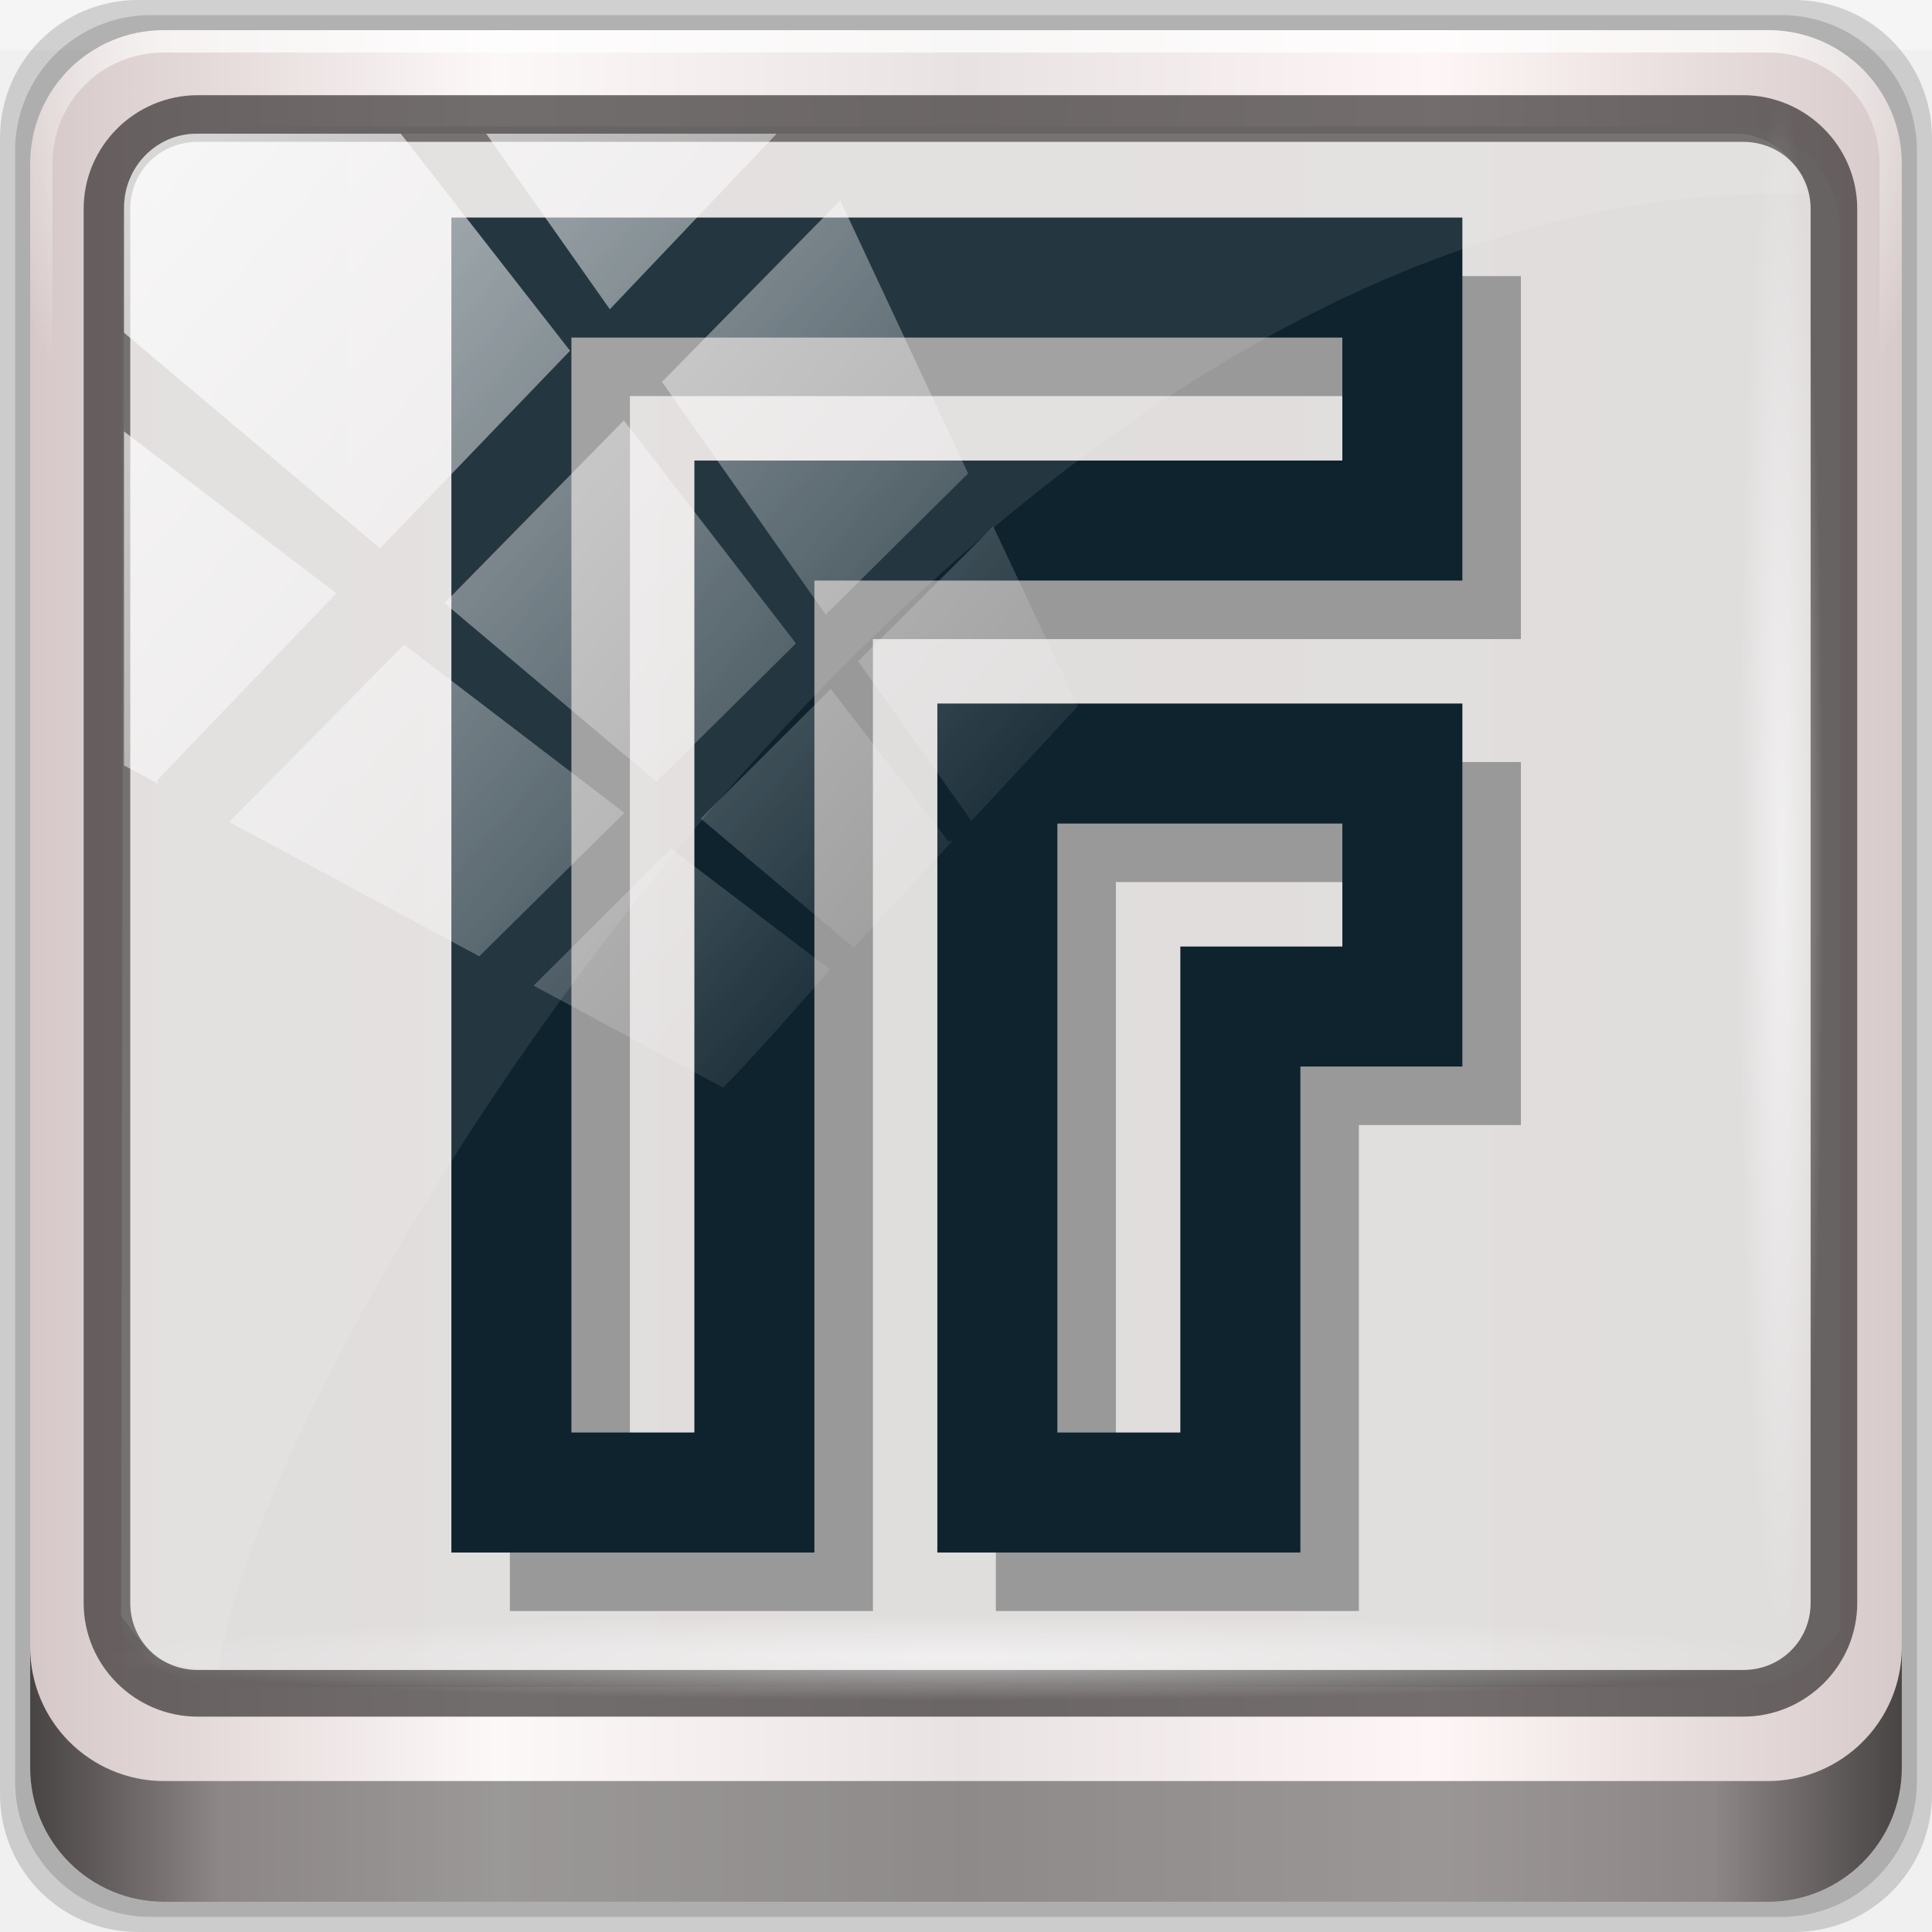
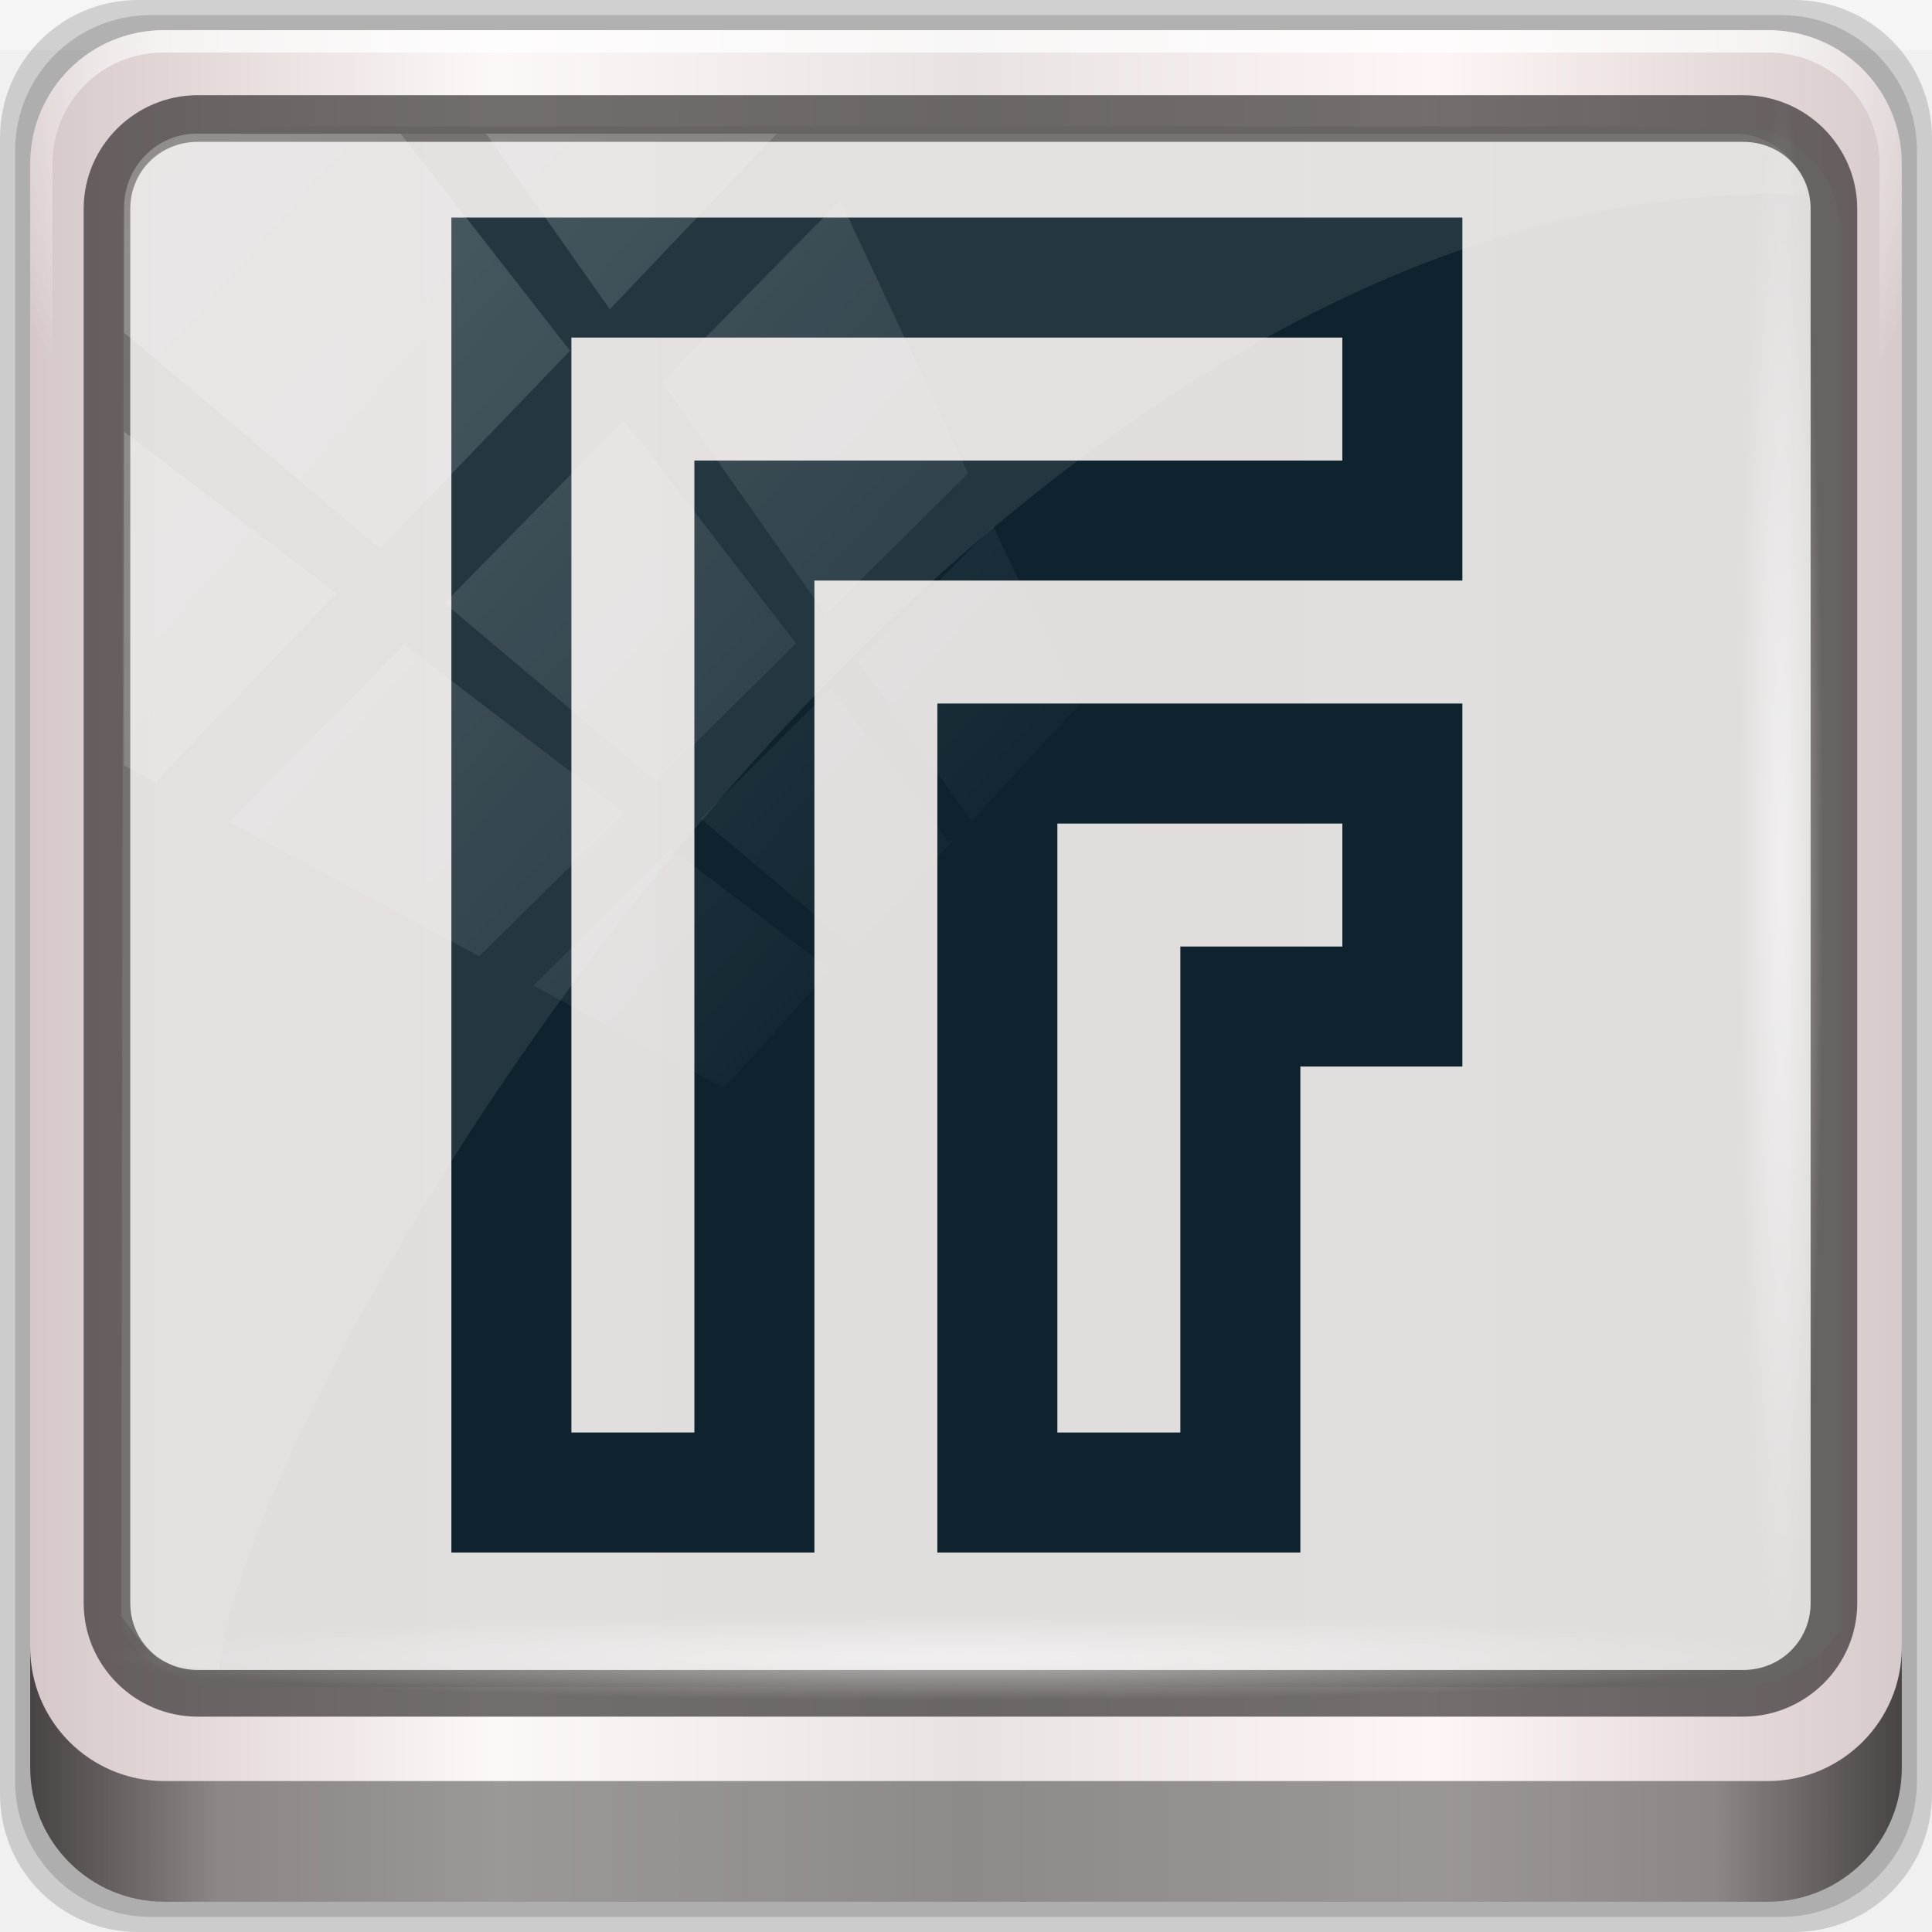
<svg xmlns="http://www.w3.org/2000/svg" xmlns:xlink="http://www.w3.org/1999/xlink" viewBox="0 0 96 96" version="1.1" id="svg6">
  <defs id="defs3051">
    <style type="text/css" id="current-color-scheme">
      .ColorScheme-Text {
        color:#4d4d4d;
      }
      </style>
    <linearGradient y2="47" x2="90" y1="47" x1="6" gradientTransform="matrix(1.141506,0,0,1.141506,7.069338,-16.1436)" gradientUnits="userSpaceOnUse" id="linearGradient7426" xlink:href="#linearGradient6139-0" />
    <linearGradient id="linearGradient6139-0">
      <stop id="stop6141-2" offset="0" style="stop-color:#d6c8c8;stop-opacity:1" />
      <stop style="stop-color:#fdf8f8;stop-opacity:1" offset="0.25" id="stop6151-0" />
      <stop style="stop-color:#e9e2e2;stop-opacity:1" offset="0.5" id="stop6147-1" />
      <stop id="stop6149-4" offset="0.75" style="stop-color:#fef6f6;stop-opacity:1" />
      <stop id="stop6143-4" offset="1" style="stop-color:#d7caca;stop-opacity:1" />
    </linearGradient>
    <radialGradient r="41" fy="6.213" fx="158" cy="6.213" cx="158" gradientTransform="matrix(0,1.729007,-2.17417,0,120.3277,-221.4261)" gradientUnits="userSpaceOnUse" id="radialGradient7428" xlink:href="#linearGradient3888-8-4-8-6" />
    <linearGradient id="linearGradient3888-8-4-8-6">
      <stop style="stop-color:#ffffff;stop-opacity:1;" offset="0" id="stop3890-4-7-9-7" />
      <stop style="stop-color:#ffffff;stop-opacity:0;" offset="1" id="stop3892-5-8-2-7" />
    </linearGradient>
    <radialGradient r="42" fy="-27" fx="48" cy="-27" cx="48" gradientTransform="matrix(-1.143651,0,0,-0.9333549,212.7619,-20.40058)" gradientUnits="userSpaceOnUse" id="radialGradient7430" xlink:href="#linearGradient4091-0-3-0-7" />
    <linearGradient id="linearGradient4091-0-3-0-7">
      <stop style="stop-color:#ffffff;stop-opacity:1;" offset="0" id="stop4093-3-6-4-2" />
      <stop id="stop4099-6-1-8-3" offset="0.8" style="stop-color:#ffffff;stop-opacity:1;" />
      <stop style="stop-color:#ffffff;stop-opacity:0;" offset="1" id="stop4095-1-0-7-9" />
    </linearGradient>
    <clipPath id="clipPath4194-1-2-5">
      <rect width="89.6" height="89.6" rx="6.4" ry="6.4" x="6.4" y="6.4" id="rect4196-1-6-2" style="fill:#ff00ff;fill-opacity:1;fill-rule:nonzero;stroke:none;stroke-width:1.067" />
    </clipPath>
    <linearGradient y2="88.172" x2="94.5" y1="88.172" x1="1.5" gradientTransform="matrix(1.031038,0,0,1.031038,12.37182,-11.98263)" gradientUnits="userSpaceOnUse" id="linearGradient7460" xlink:href="#linearGradient3832-0-6-1-1" />
    <linearGradient id="linearGradient3832-0-6-1-1">
      <stop style="stop-color:#000000;stop-opacity:1;" offset="0" id="stop3834-6-3-7-1" />
      <stop id="stop3872-2-4" offset="0.1" style="stop-color:#000000;stop-opacity:0.588;" />
      <stop style="stop-color:#000000;stop-opacity:0.588;" offset="0.9" id="stop3844-6-2-7-6" />
      <stop style="stop-color:#000000;stop-opacity:1;" offset="1" id="stop3836-5-0-2-9" />
    </linearGradient>
    <radialGradient r="43.199" fy="44.893" fx="13.948" cy="44.893" cx="13.948" gradientTransform="matrix(1.0054,0,0,0.05071751,47.32267,70.6723)" gradientUnits="userSpaceOnUse" id="radialGradient7462" xlink:href="#linearGradient3888-8-4-8-6" />
    <radialGradient r="43.199" fy="44.893" fx="13.948" cy="44.893" cx="13.948" gradientTransform="matrix(0.9158986,0,0,0.05071751,19.70581,-105.8956)" gradientUnits="userSpaceOnUse" id="radialGradient7464" xlink:href="#linearGradient3888-8-4-8-6" />
    <linearGradient y2="14.514" x2="50.528" y1="-28.642" x1="2.771" gradientUnits="userSpaceOnUse" id="linearGradient7466" xlink:href="#linearGradient3888-8-4-8-6" />
    <clipPath clipPathUnits="userSpaceOnUse" id="clipPath4156-4">
      <path style="opacity:0.6;fill:#ffffff;fill-opacity:1;stroke:none" d="m 27.046,-55.695 -14.214,13.321 h 0.061 l 15.653,21.771 10.231,-10.546 C 38.562,-32.302 27.468,-54.819 27.046,-55.695 Z M 9.647,-39.383 -5.241,-25.321 15.988,-7.806 26.372,-18.383 Z m 31.491,12.951 -9.741,9.714 8.945,12.458 7.781,-7.555 z m -49.84,4.379 -13.754,12.982 26.283,13.846 0.061,-0.062 -0.123,-0.062 L 13.599,-5.401 -8.702,-22.053 Z m 38.015,7.401 -9.803,9.775 11.579,9.559 7.628,-7.401 -8.669,-11.009 z m 20.187,5.674 -7.383,7.216 6.188,8.542 5.82,-6.137 z m -32.195,6.322 -9.557,9.498 13.662,7.185 7.934,-7.678 z m 23.312,2.374 -7.107,6.938 8.363,6.907 5.361,-5.674 -0.061,-0.092 -0.092,0.123 -6.464,-8.203 z m -8.73,8.542 -7.505,7.339 10.354,5.458 c 1.397,-1.321 5.675,-6.123 5.851,-6.322 z" id="path4158-0" />
    </clipPath>
    <linearGradient x1="7.941" y1="5.099" x2="7.941" y2="19.219" id="linearGradient4057" xlink:href="#linearGradient4281-6-89" gradientUnits="userSpaceOnUse" gradientTransform="matrix(3.53009,0,0,2.54951,16,18)" />
    <linearGradient id="linearGradient4281-6-89">
      <stop id="stop4283-9-4" style="stop-color:#1e1e1e;stop-opacity:1" offset="0" />
      <stop id="stop4285-8-1" style="stop-color:#505050;stop-opacity:1" offset="1" />
    </linearGradient>
    <linearGradient x1="38" y1="28" x2="38" y2="68" id="linearGradient3156-2" xlink:href="#linearGradient4281-6-89" gradientUnits="userSpaceOnUse" gradientTransform="translate(-100)" />
    <linearGradient x1="45.448" y1="92.54" x2="45.448" y2="7.017" id="ButtonShadow-4" gradientUnits="userSpaceOnUse" gradientTransform="scale(1.005865,0.994169)">
      <stop id="stop3750-15" style="stop-color:#000000;stop-opacity:1" offset="0" />
      <stop id="stop3752-24" style="stop-color:#000000;stop-opacity:0.588" offset="1" />
    </linearGradient>
    <filter style="color-interpolation-filters:sRGB" id="filter3174-80">
      <feGaussianBlur id="feGaussianBlur3176-2" stdDeviation="1.71" />
    </filter>
    <linearGradient x1="48" y1="20.221" x2="48" y2="138.661" id="linearGradient3613-5" xlink:href="#linearGradient3888-8-4-8-6" gradientUnits="userSpaceOnUse" />
    <clipPath id="clipPath3613-61">
      <rect width="84" height="84" rx="6" ry="6" x="6" y="6" id="rect3615-83" style="fill:#ffffff;fill-opacity:1;fill-rule:nonzero;stroke:none" />
    </clipPath>
    <filter style="color-interpolation-filters:sRGB" x="-0.192" y="-0.192" width="1.384" height="1.384" id="filter3794-5">
      <feGaussianBlur id="feGaussianBlur3796-1" stdDeviation="5.28" />
    </filter>
    <filter style="color-interpolation-filters:sRGB" id="filter3174">
      <feGaussianBlur id="feGaussianBlur3176" stdDeviation="1.71" />
    </filter>
    <clipPath id="clipPath3613">
      <rect width="84" height="84" rx="6" ry="6" x="6" y="6" id="rect3615" style="fill:#ffffff;fill-opacity:1;fill-rule:nonzero;stroke:none" />
    </clipPath>
    <filter style="color-interpolation-filters:sRGB" x="-0.192" y="-0.192" width="1.384" height="1.384" id="filter3794">
      <feGaussianBlur id="feGaussianBlur3796" stdDeviation="5.28" />
    </filter>
    <linearGradient x1="38" y1="36" x2="38" y2="68" id="linearGradient3935" xlink:href="#linearGradient4281-6-89" gradientUnits="userSpaceOnUse" gradientTransform="translate(4,-4)" />
    <filter style="color-interpolation-filters:sRGB" id="filter3174-30">
      <feGaussianBlur id="feGaussianBlur3176-29" stdDeviation="1.71" />
    </filter>
    <clipPath id="clipPath3613-60">
      <rect width="84" height="84" rx="6" ry="6" x="6" y="6" id="rect3615-0" style="fill:#ffffff;fill-opacity:1;fill-rule:nonzero;stroke:none" />
    </clipPath>
    <filter style="color-interpolation-filters:sRGB" x="-0.192" y="-0.192" width="1.384" height="1.384" id="filter3794-8">
      <feGaussianBlur id="feGaussianBlur3796-53" stdDeviation="5.28" />
    </filter>
    <linearGradient x1="4" y1="11" x2="18" y2="11" id="linearGradient3037" xlink:href="#SpecificGradient" gradientUnits="userSpaceOnUse" />
    <linearGradient x1="10.762" y1="4" x2="10.762" y2="18.011" id="SpecificGradient" gradientUnits="userSpaceOnUse">
      <stop id="stop3292" style="stop-color:#a50000;stop-opacity:1" offset="0" />
      <stop id="stop3294" style="stop-color:#e73800;stop-opacity:1" offset="1" />
    </linearGradient>
    <filter style="color-interpolation-filters:sRGB" id="filter3174-6">
      <feGaussianBlur id="feGaussianBlur3176-69" stdDeviation="1.71" />
    </filter>
    <clipPath id="clipPath3613-9">
      <rect width="84" height="84" rx="6" ry="6" x="6" y="6" id="rect3615-9" style="fill:#ffffff;fill-opacity:1;fill-rule:nonzero;stroke:none" />
    </clipPath>
    <filter style="color-interpolation-filters:sRGB" x="-0.192" y="-0.192" width="1.384" height="1.384" id="filter3794-74">
      <feGaussianBlur id="feGaussianBlur3796-54" stdDeviation="5.28" />
    </filter>
    <linearGradient x1="9.397" y1="5.547" x2="9.397" y2="19.983" id="linearGradient3960" xlink:href="#linearGradient4281-6-89" gradientUnits="userSpaceOnUse" gradientTransform="matrix(3.328201,0,0,2.704163,-227.2027,-331.6322)" />
    <filter style="color-interpolation-filters:sRGB" id="filter3174-5">
      <feGaussianBlur id="feGaussianBlur3176-27" stdDeviation="1.71" />
    </filter>
    <clipPath id="clipPath3613-2">
      <rect width="84" height="84" rx="6" ry="6" x="6" y="6" id="rect3615-16" style="fill:#ffffff;fill-opacity:1;fill-rule:nonzero;stroke:none" />
    </clipPath>
    <filter style="color-interpolation-filters:sRGB" x="-0.192" y="-0.192" width="1.384" height="1.384" id="filter3794-72">
      <feGaussianBlur id="feGaussianBlur3796-6" stdDeviation="5.28" />
    </filter>
    <linearGradient x1="24.508" y1="35.528" x2="55.492" y2="35.528" id="linearGradient4134" xlink:href="#linearGradient4281-6-89" gradientUnits="userSpaceOnUse" gradientTransform="matrix(0,0.9145735,0.8307819,0,36.61531,14.94161)" />
    <radialGradient r="41" fy="6.213" fx="158" cy="6.213" cx="158" gradientTransform="matrix(0,1.729007,-2.17417,0,85.81428,-225.4825)" gradientUnits="userSpaceOnUse" id="radialGradient1096" xlink:href="#linearGradient3888-8-4-8-6" />
    <radialGradient xlink:href="#linearGradient4091-0-3-0-7" id="radialGradient1075" gradientUnits="userSpaceOnUse" gradientTransform="matrix(-1.143651,0,0,-0.9333549,212.7619,-20.40058)" cx="48" cy="-27" fx="48" fy="-27" r="42" />
  </defs>
  <g transform="translate(1.5099822e-8,27.73333)" id="layer1">
    <g id="g7008" transform="translate(-8.580222,-18.49007)">
      <g id="g1023">
        <g transform="translate(-2.081423,7.339514)" id="g1058">
          <g transform="matrix(0.9698962,0,0,0.9698962,1.86227,-4.960875)" id="g1073">
            <g transform="translate(-3.299327)" id="g1088">
              <rect y="-11.983" x="12.372" height="2.578" width="98.98" id="rect3880" style="opacity:0.312;fill:#ffffff;fill-opacity:1;stroke:none;stroke-width:1.031" />
              <path id="path3288" d="M 104.281,-11.983 H 19.442 c -3.917,0 -7.07,3.153 -7.07,7.07 V 79.927 c 0,3.917 3.153,7.07 7.07,7.07 H 104.281 c 3.917,0 7.07,-3.153 7.07,-7.07 V -4.913 c 0,-3.917 -3.153,-7.07 -7.07,-7.07 z" style="display:inline;opacity:0.15;fill:#000000;fill-opacity:1;fill-rule:nonzero;stroke:none;stroke-width:1.031" />
              <path style="display:inline;opacity:0.15;fill:#000000;fill-opacity:1;fill-rule:nonzero;stroke:none;stroke-width:1.031" d="M 103.619,-11.209 H 20.105 c -3.856,0 -6.96,3.104 -6.96,6.96 V 79.264 c 0,3.856 3.104,6.96 6.96,6.96 h 83.514 c 3.856,0 6.96,-3.104 6.96,-6.96 V -4.25 c 0,-3.856 -3.104,-6.96 -6.96,-6.96 z" id="path4085" />
              <path id="rect4251-1" d="M 102.956,-10.436 H 20.767 c -3.794,0 -6.849,3.055 -6.849,6.849 V 78.601 c 0,3.794 3.055,6.849 6.849,6.849 h 82.188 c 3.794,0 6.849,-3.055 6.849,-6.849 V -3.587 c 0,-3.794 -3.055,-6.849 -6.849,-6.849 z" style="display:inline;fill:url(#linearGradient7426);fill-opacity:1;fill-rule:nonzero;stroke:none;stroke-width:1.031" />
              <path id="path1100" d="m 23.969,-5.505 c -2.993,0 -5.368,2.39 -5.368,5.4 v 22.377 7.56 41.682 c 1.15,1.759 3.11,2.936 5.368,2.936 h 4.295 68.714 4.295 c 2.258,0 4.219,-1.177 5.368,-2.936 V 29.832 22.271 -0.105 c 0,-3.01 -2.376,-5.4 -5.368,-5.4 z" style="display:inline;opacity:0.963;fill:#e0dddd;fill-opacity:1;fill-rule:nonzero;stroke:none;stroke-width:1.077" />
              <g transform="matrix(1.070162,0,0,1.070162,-107.0813,-15.57285)" id="g3272">
                <path style="display:inline;opacity:0.45;fill:url(#radialGradient1075);fill-opacity:1;fill-rule:nonzero;stroke:none;stroke-width:1.067" d="m 119.467,4.8 c -3.546,0 -6.4,2.854 -6.4,6.4 v 16 h 1.067 v -16 c 0,-2.973 2.36,-5.333 5.333,-5.333 h 76.8 c 2.973,0 5.333,2.36 5.333,5.333 v 16 h 1.067 v -16 c 0,-3.546 -2.854,-6.4 -6.4,-6.4 z" id="path4236-5" />
              </g>
              <path style="color:#000000;font-style:normal;font-variant:normal;font-weight:normal;font-stretch:normal;font-size:medium;line-height:normal;font-family:Sans;-inkscape-font-specification:Sans;text-indent:0;text-align:start;text-decoration:none;text-decoration-line:none;letter-spacing:normal;word-spacing:normal;text-transform:none;writing-mode:lr-tb;direction:ltr;baseline-shift:baseline;text-anchor:start;display:inline;overflow:visible;visibility:visible;fill:#241f1f;fill-opacity:0.633;stroke:none;stroke-width:2.449;marker:none;enable-background:accumulate" d="m 22.502,-7.106 c -3.213,0 -5.844,2.618 -5.844,5.821 V 70.143 c 0,3.203 2.631,5.821 5.844,5.821 h 79.175 c 3.213,0 5.844,-2.618 5.844,-5.821 V -1.285 c 0,-3.203 -2.631,-5.821 -5.844,-5.821 z m 0,2.391 h 79.175 c 1.947,0 3.456,1.526 3.456,3.43 V 70.143 c 0,1.904 -1.509,3.43 -3.456,3.43 H 22.502 c -1.947,0 -3.456,-1.526 -3.456,-3.43 V -1.285 c 0,-1.904 1.509,-3.43 3.456,-3.43 z" id="path4989" />
              <path id="path4118" d="m 13.918,72.401 v 6.186 c 0,3.794 3.068,6.863 6.863,6.863 h 82.161 c 3.794,0 6.863,-3.068 6.863,-6.863 v -6.186 c 0,3.794 -3.068,6.863 -6.863,6.863 H 20.781 c -3.794,0 -6.863,-3.068 -6.863,-6.863 z" style="display:inline;opacity:0.658;fill:url(#linearGradient7460);fill-opacity:1;fill-rule:nonzero;stroke:none;stroke-width:1.031" />
              <rect ry="4.382" rx="0" y="70.758" x="17.914" height="4.382" width="86.865" id="rect4131" style="opacity:0.55;fill:url(#radialGradient7462);fill-opacity:1;stroke:none;stroke-width:1.031" />
              <rect transform="rotate(90)" style="opacity:0.55;fill:url(#radialGradient7464);fill-opacity:1;stroke:none;stroke-width:1.031" id="rect4141" width="79.132" height="4.382" x="-7.085" y="-105.81" rx="0" ry="4.382" />
              <g id="g1097" transform="translate(0.3232919)">
-                 <path style="color:#4d4d4d;fill:#999999;fill-opacity:1;stroke:#999999;stroke-width:1.999;stroke-miterlimit:4;stroke-dasharray:none" d="M 39.171,3.161 V 7.31 32.207 69.554 h 4.15 12.449 V 65.404 32.207 19.759 h 16.598 12.449 4.15 V 15.609 7.31 3.161 H 84.816 43.32 Z m 4.15,4.15 H 84.816 V 15.609 H 72.367 55.769 51.62 v 4.15 12.449 33.197 H 43.32 V 32.207 Z M 64.068,28.058 v 4.15 37.346 h 4.15 12.449 V 65.404 44.656 h 4.15 4.15 V 40.507 32.207 28.058 h -4.15 -4.15 -8.299 z m 4.15,4.15 h 12.449 4.15 v 8.299 h -4.15 -4.15 v 4.15 20.748 h -8.299 z" class="ColorScheme-Text" id="path1093" />
                <path id="path4" class="ColorScheme-Text" d="M 36.173,0.163 V 4.312 29.21 66.556 h 4.15 12.449 V 62.406 29.21 16.761 h 16.598 12.449 4.15 V 12.611 4.312 0.163 H 81.818 40.323 Z M 40.323,4.312 H 81.818 V 12.611 H 69.37 52.771 48.622 V 16.761 29.21 62.406 H 40.323 V 29.21 Z M 61.07,25.06 v 4.15 37.346 h 4.15 12.449 V 62.406 41.658 h 4.15 4.15 V 37.509 29.21 25.06 h -4.15 -4.15 -8.299 z m 4.15,4.15 h 12.449 4.15 v 8.299 h -4.15 -4.15 v 4.15 20.748 h -8.299 z" style="color:#4d4d4d;fill:#0e232e;fill-opacity:1;stroke:#0e232e;stroke-width:1.999;stroke-miterlimit:4;stroke-dasharray:none" />
              </g>
              <path id="rect4190" d="m 22.448,-5.133 c -2.055,0 -3.716,1.701 -3.721,3.799 L 18.574,70.799 c 1.973,2.599 1.717,2.486 5.002,2.762 1.86,-15.322 37.632,-75.613 79.821,-75.613 0.503,0 0.993,0.02 1.494,0.03 -0.312,-1.771 -1.805,-3.111 -3.633,-3.111 z" style="opacity:0.092;fill:#ffffff;fill-opacity:1;stroke:none;stroke-width:1.031" />
-               <rect clip-path="url(#clipPath4156-4)" ry="3.957" rx="3.957" y="-30" x="2" height="92" width="92" id="rect4146" style="opacity:0.718;fill:url(#linearGradient7466);fill-opacity:1;stroke:none" transform="matrix(0.9375278,0,0,0.9571924,16.85179,23.58285)" />
+               <rect clip-path="url(#clipPath4156-4)" ry="3.957" rx="3.957" y="-30" x="2" height="92" width="92" id="rect4146" style="opacity:0.207;fill:url(#linearGradient7466);fill-opacity:1;stroke:none" transform="matrix(0.9375278,0,0,0.9571924,16.85179,23.58285)" />
              <g id="g1094" transform="matrix(1.070162,0,0,1.070162,-107.0813,-15.57285)">
                <path id="path1092" d="m 119.467,4.8 c -3.546,0 -6.4,2.854 -6.4,6.4 v 16 h 1.067 v -16 c 0,-2.973 2.36,-5.333 5.333,-5.333 h 76.8 c 2.973,0 5.333,2.36 5.333,5.333 v 16 h 1.067 v -16 c 0,-3.546 -2.854,-6.4 -6.4,-6.4 z" style="display:inline;opacity:0.45;fill:url(#radialGradient7430);fill-opacity:1;fill-rule:nonzero;stroke:none;stroke-width:1.067" />
              </g>
              <g id="g1104" transform="matrix(1.070162,0,0,1.070162,-211.1639,29.13618)" />
            </g>
          </g>
        </g>
      </g>
    </g>
  </g>
</svg>
